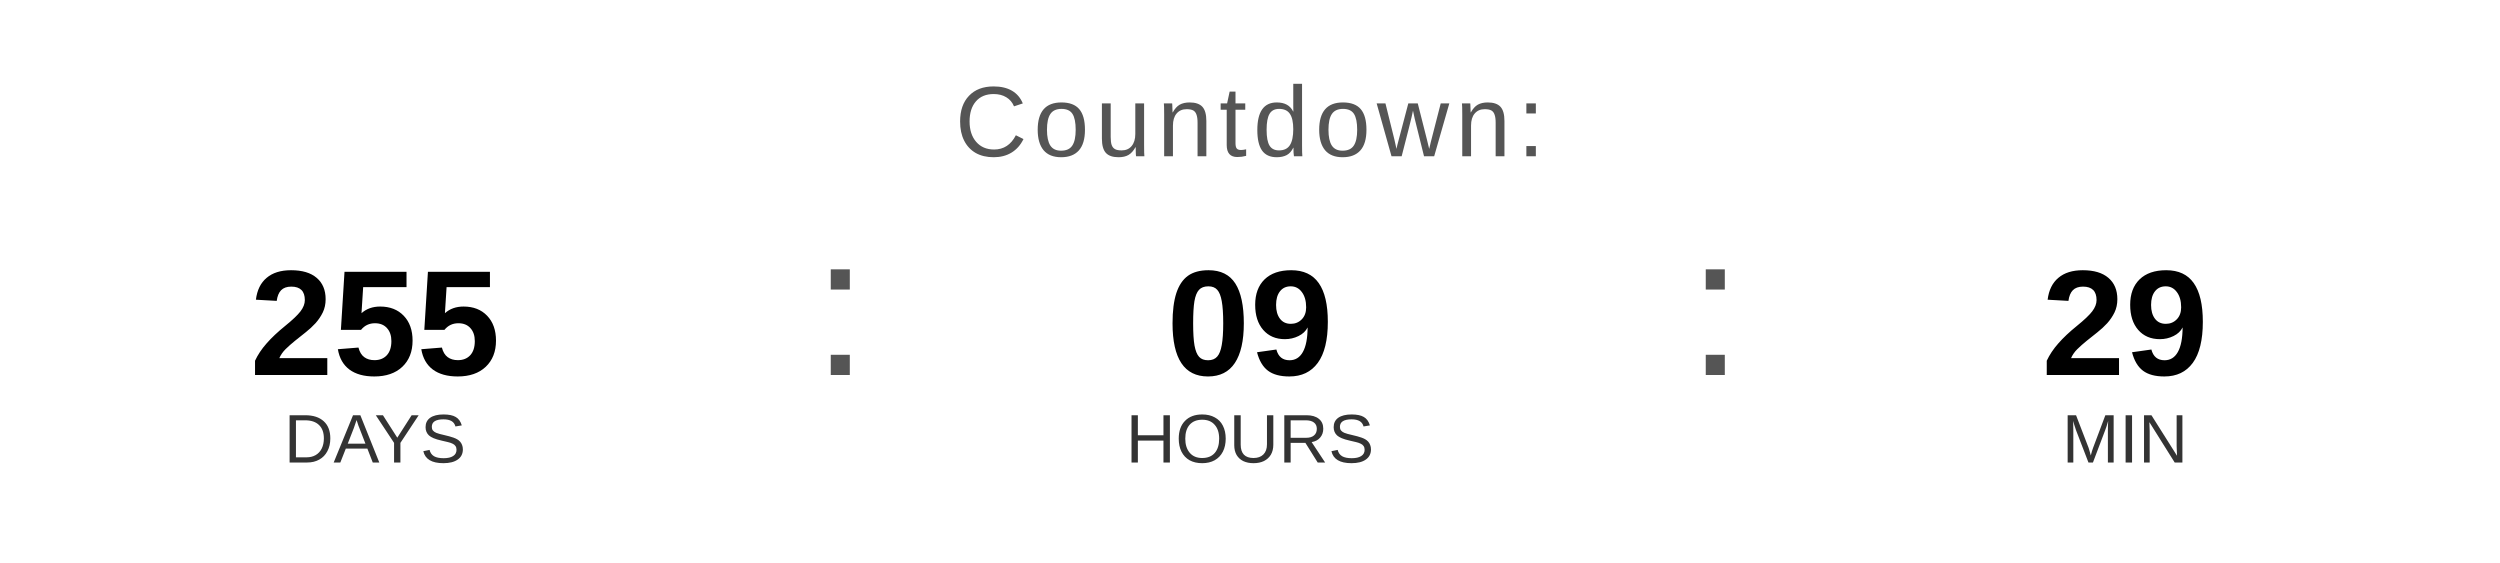
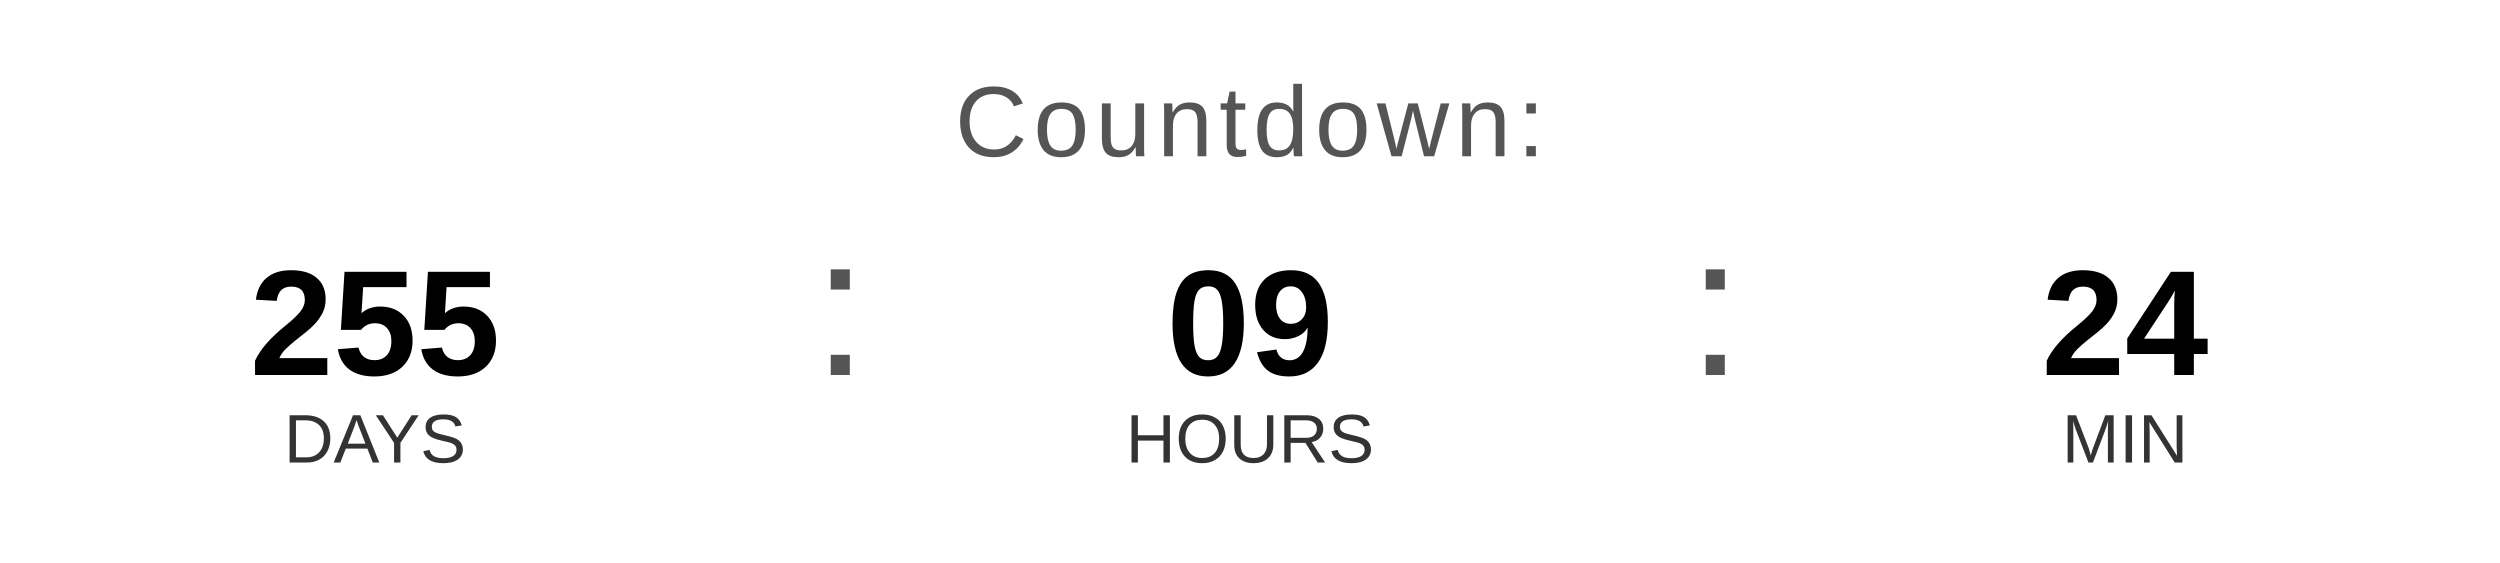
<svg xmlns="http://www.w3.org/2000/svg" width="400" height="90" viewBox="0 0 400 90">
  <text x="200" y="25" font-family="Arial, Helvetica, sans-serif" font-size="16" fill="#555555" text-anchor="middle" letter-spacing="1">
    Countdown:
  </text>
  <text x="60" y="60" font-family="Arial, Helvetica, sans-serif" font-size="24" font-weight="bold" fill="#000000" text-anchor="middle">255</text>
  <text x="60" y="74" font-family="Arial, Helvetica, sans-serif" font-size="11" fill="#333333" text-anchor="middle">DAYS</text>
  <text x="130" y="60" font-family="Arial, sans-serif" font-size="32" fill="#555555">:</text>
  <text x="200" y="60" font-family="Arial, Helvetica, sans-serif" font-size="24" font-weight="bold" fill="#000000" text-anchor="middle">09</text>
  <text x="200" y="74" font-family="Arial, Helvetica, sans-serif" font-size="11" fill="#333333" text-anchor="middle">HOURS</text>
  <text x="270" y="60" font-family="Arial, sans-serif" font-size="32" fill="#555555">:</text>
-   <text x="340" y="60" font-family="Arial, Helvetica, sans-serif" font-size="24" font-weight="bold" fill="#000000" text-anchor="middle">29</text>
+   <text x="340" y="60" font-family="Arial, Helvetica, sans-serif" font-size="24" font-weight="bold" fill="#000000" text-anchor="middle">24</text>
  <text x="340" y="74" font-family="Arial, Helvetica, sans-serif" font-size="11" fill="#333333" text-anchor="middle">MIN</text>
</svg>
